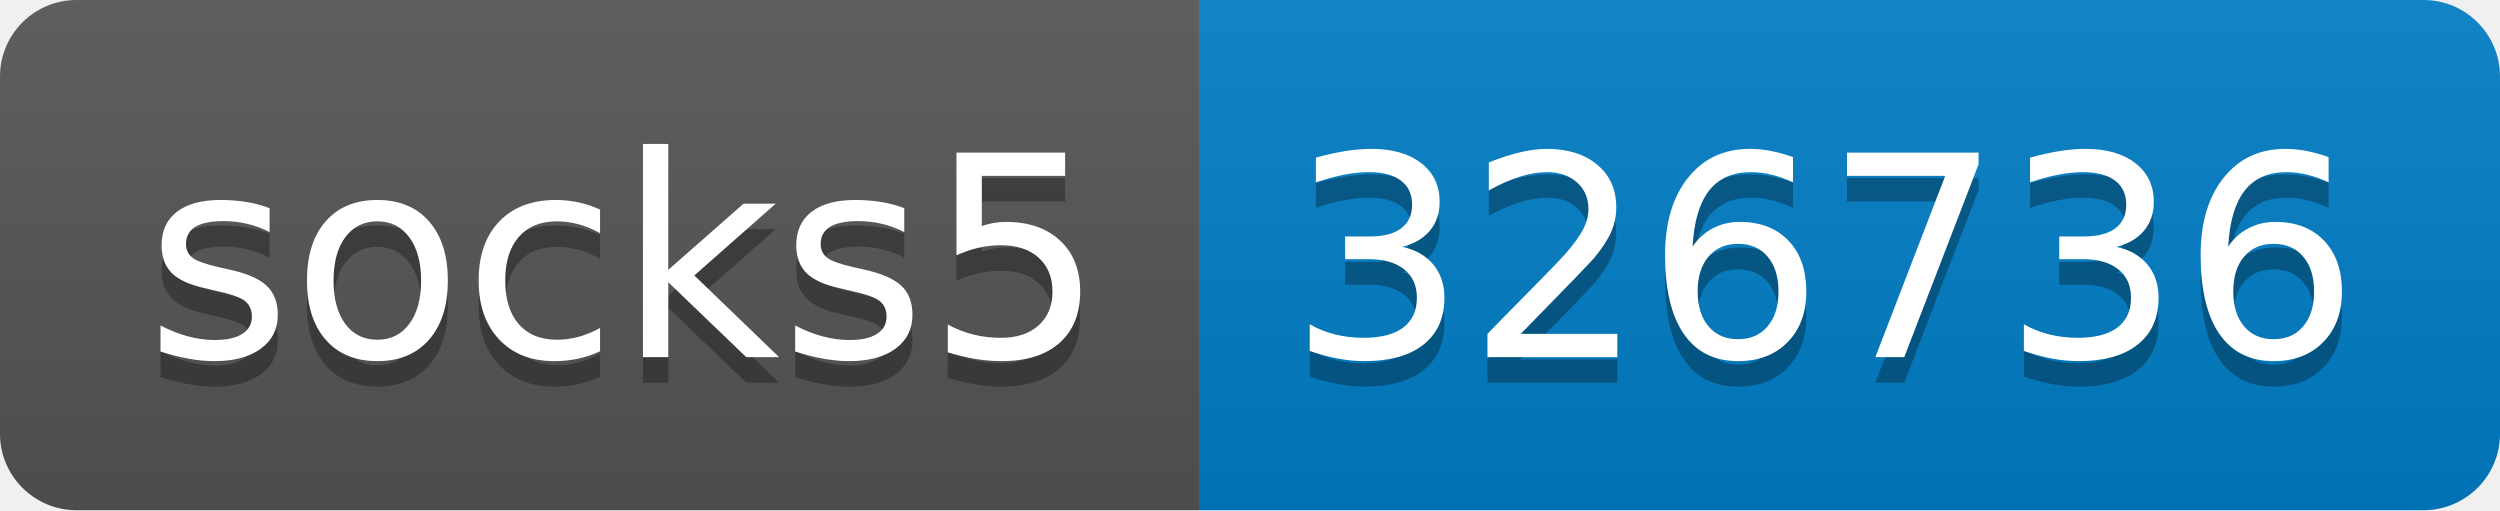
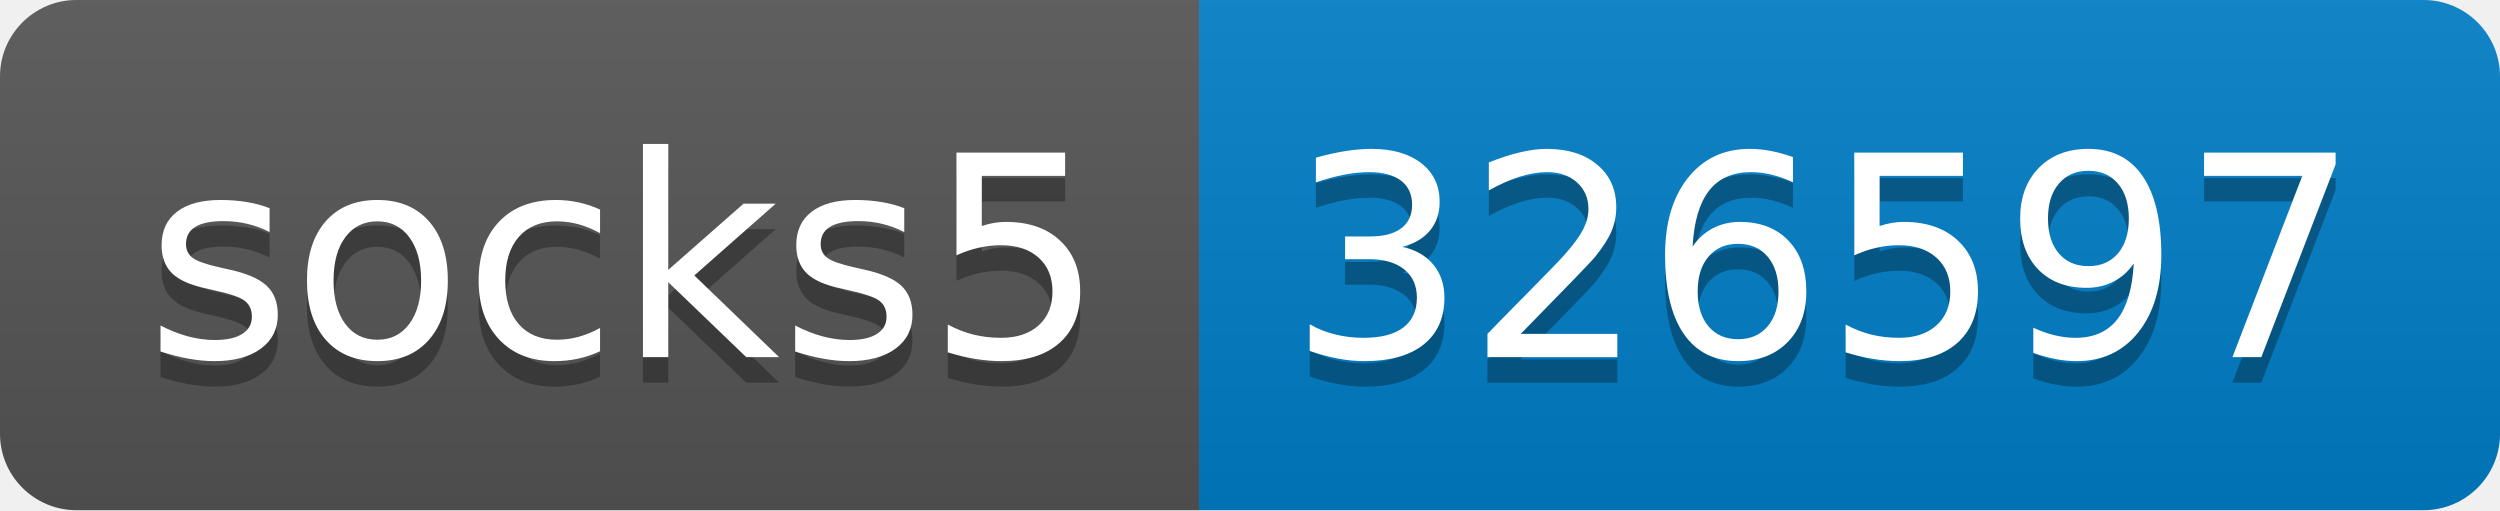
- <svg xmlns="http://www.w3.org/2000/svg" width="98" height="20" role="img" aria-label="socks5: 326736">
+ <svg xmlns="http://www.w3.org/2000/svg" width="98" height="20" role="img" aria-label="socks5: 326597">
  <linearGradient id="s" x2="0" y2="100%">
    <stop offset="0" stop-color="#bbb" stop-opacity=".1" />
    <stop offset="1" stop-opacity=".1" />
  </linearGradient>
  <clipPath id="r">
    <rect width="98" height="20" rx="3" fill="#fff" />
  </clipPath>
  <g clip-path="url(#r)">
    <rect width="47" height="20" fill="#555" />
    <rect x="47" width="51" height="20" fill="#007ec6" />
    <rect width="98" height="20" fill="url(#s)" />
  </g>
  <g fill="#fff" text-anchor="middle" font-family="Verdana,Geneva,DejaVu Sans,sans-serif" text-rendering="geometricPrecision" font-size="110">
    <text aria-hidden="true" x="245" y="150" fill="#010101" fill-opacity=".3" transform="scale(.1)" textLength="370">socks5</text>
    <text x="245" y="140" transform="scale(.1)" fill="#fff" textLength="370">socks5</text>
-     <text aria-hidden="true" x="715" y="150" fill="#010101" fill-opacity=".3" transform="scale(.1)" textLength="410">326736</text>
-     <text x="715" y="140" transform="scale(.1)" fill="#fff" textLength="410">326736</text>
+     <text aria-hidden="true" x="715" y="150" fill="#010101" fill-opacity=".3" transform="scale(.1)" textLength="410">326597</text>
+     <text x="715" y="140" transform="scale(.1)" fill="#fff" textLength="410">326597</text>
  </g>
</svg>
